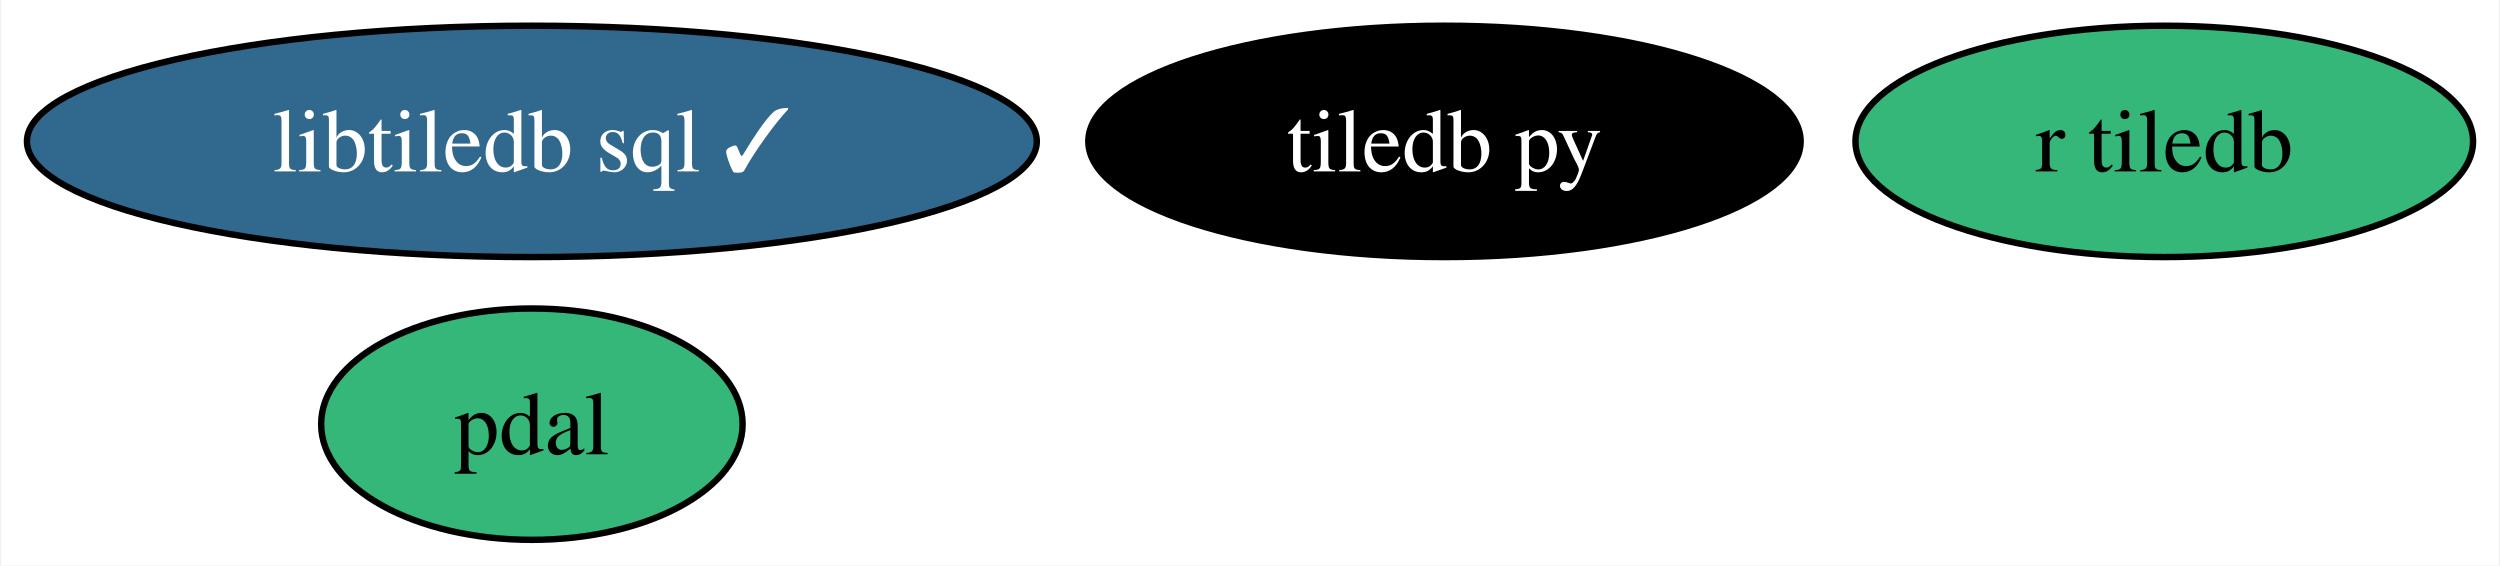
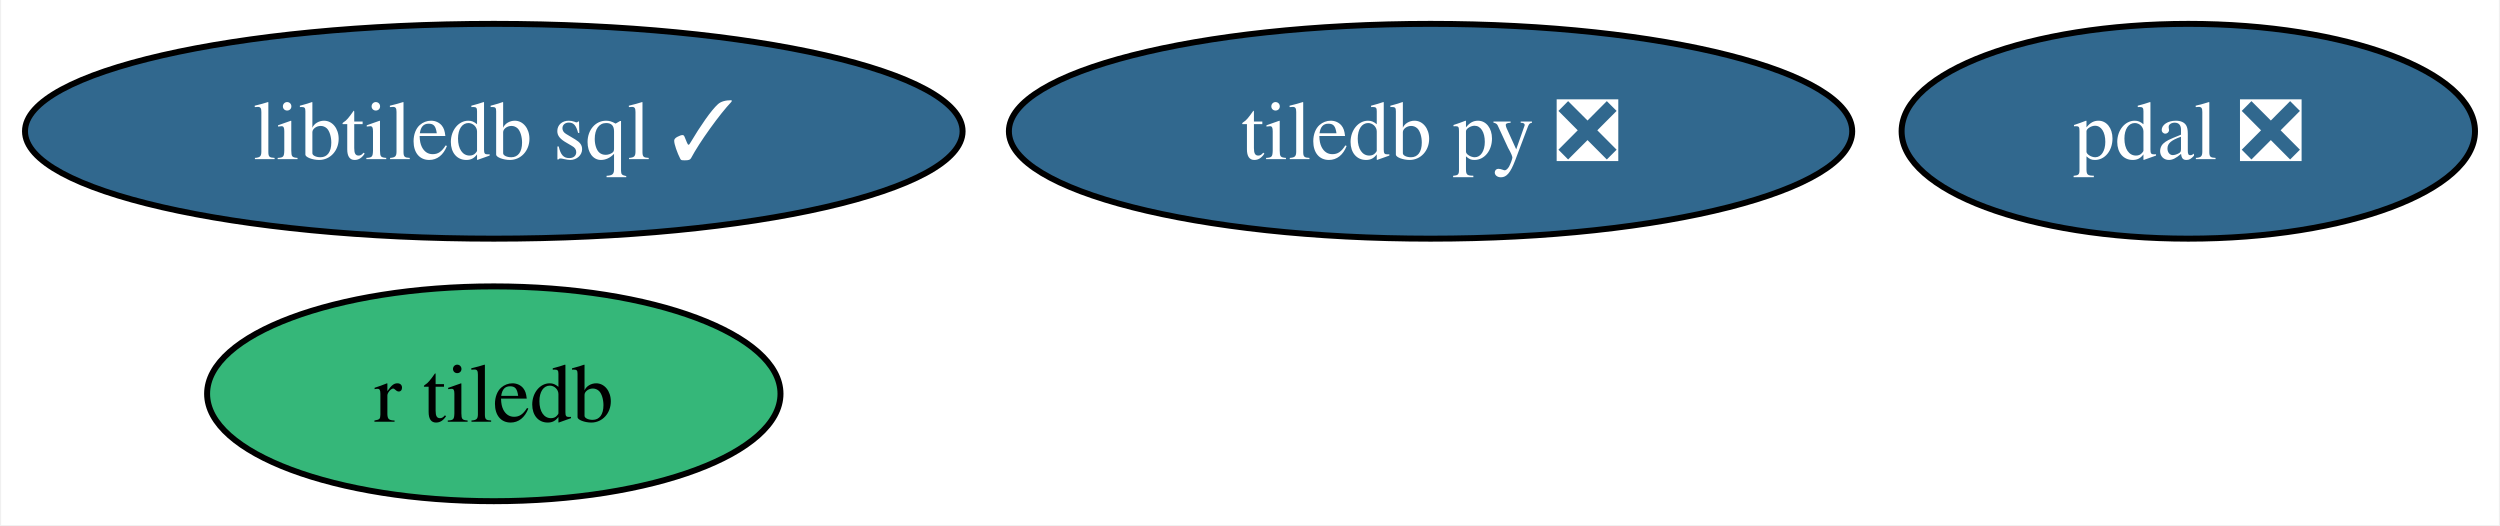
- <svg xmlns="http://www.w3.org/2000/svg" xmlns:xlink="http://www.w3.org/1999/xlink" width="389pt" height="88pt" viewBox="0.00 0.00 388.62 88.00">
+ <svg xmlns="http://www.w3.org/2000/svg" xmlns:xlink="http://www.w3.org/1999/xlink" width="419pt" height="88pt" viewBox="0.00 0.00 418.62 88.00">
  <g id="graph0" class="graph" transform="scale(1 1) rotate(0) translate(4 84)">
-     <polygon fill="white" stroke="none" points="-4,4 -4,-84 384.62,-84 384.62,4 -4,4" />
+     <polygon fill="white" stroke="none" points="-4,4 -4,-84 414.62,-84 414.62,4 -4,4" />
    <g id="node1" class="node">
      <g id="a_node1">
-         <a xlink:href="https://github.com/conda-forge/tiledb-py-feedstock" xlink:title="tiledb py">
-           <ellipse fill="#000000" stroke="black" cx="220.57" cy="-62" rx="55.42" ry="18" />
-           <text text-anchor="middle" x="220.57" y="-57.33" font-family="Times,serif" font-size="14.00" fill="white">tiledb py</text>
+         <a xlink:href="https://github.com/conda-forge/tiledb-py-feedstock/pull/215" xlink:title="tiledb py ❎">
+           <ellipse fill="#31688e" stroke="black" cx="235.57" cy="-62" rx="70.67" ry="18" />
+           <text text-anchor="middle" x="235.57" y="-57.33" font-family="Times,serif" font-size="14.00" fill="white">tiledb py ❎</text>
        </a>
      </g>
    </g>
    <g id="node2" class="node">
      <g id="a_node2">
-         <a xlink:href="https://github.com/conda-forge/pdal-feedstock" xlink:title="pdal">
-           <ellipse fill="#35b779" stroke="black" cx="78.57" cy="-18" rx="32.79" ry="18" />
-           <text text-anchor="middle" x="78.57" y="-13.32" font-family="Times,serif" font-size="14.00">pdal</text>
+         <a xlink:href="https://github.com/conda-forge/pdal-feedstock/pull/255" xlink:title="pdal ❎">
+           <ellipse fill="#31688e" stroke="black" cx="362.57" cy="-62" rx="48.05" ry="18" />
+           <text text-anchor="middle" x="362.57" y="-57.33" font-family="Times,serif" font-size="14.00" fill="white">pdal ❎</text>
        </a>
      </g>
    </g>
    <g id="node3" class="node">
      <g id="a_node3">
        <a xlink:href="https://github.com/conda-forge/libtiledb-sql-feedstock/pull/165" xlink:title="libtiledb sql ✓">
          <ellipse fill="#31688e" stroke="black" cx="78.57" cy="-62" rx="78.57" ry="18" />
          <text text-anchor="middle" x="78.57" y="-57.33" font-family="Times,serif" font-size="14.00" fill="white">libtiledb sql ✓</text>
        </a>
      </g>
    </g>
    <g id="node4" class="node">
      <g id="a_node4">
        <a xlink:href="https://github.com/conda-forge/r-tiledb-feedstock" xlink:title="r tiledb">
-           <ellipse fill="#35b779" stroke="black" cx="332.57" cy="-62" rx="48.05" ry="18" />
-           <text text-anchor="middle" x="332.57" y="-57.33" font-family="Times,serif" font-size="14.00">r tiledb</text>
+           <ellipse fill="#35b779" stroke="black" cx="78.57" cy="-18" rx="48.05" ry="18" />
+           <text text-anchor="middle" x="78.57" y="-13.32" font-family="Times,serif" font-size="14.00">r tiledb</text>
        </a>
      </g>
    </g>
  </g>
</svg>
